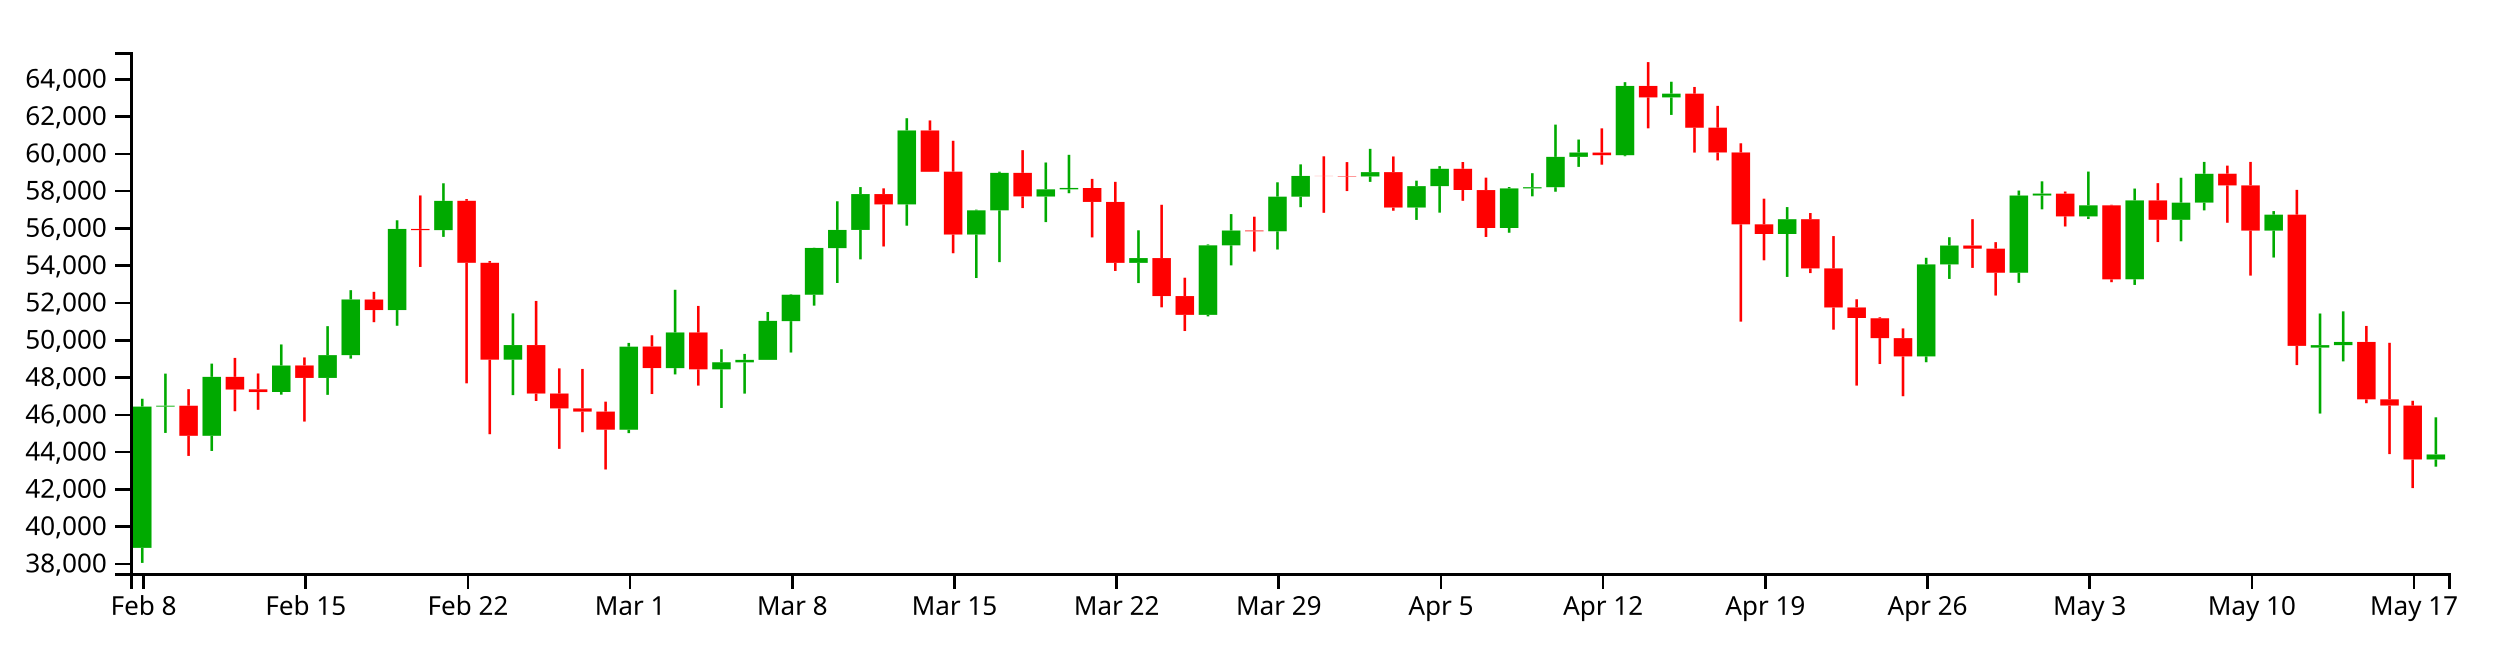
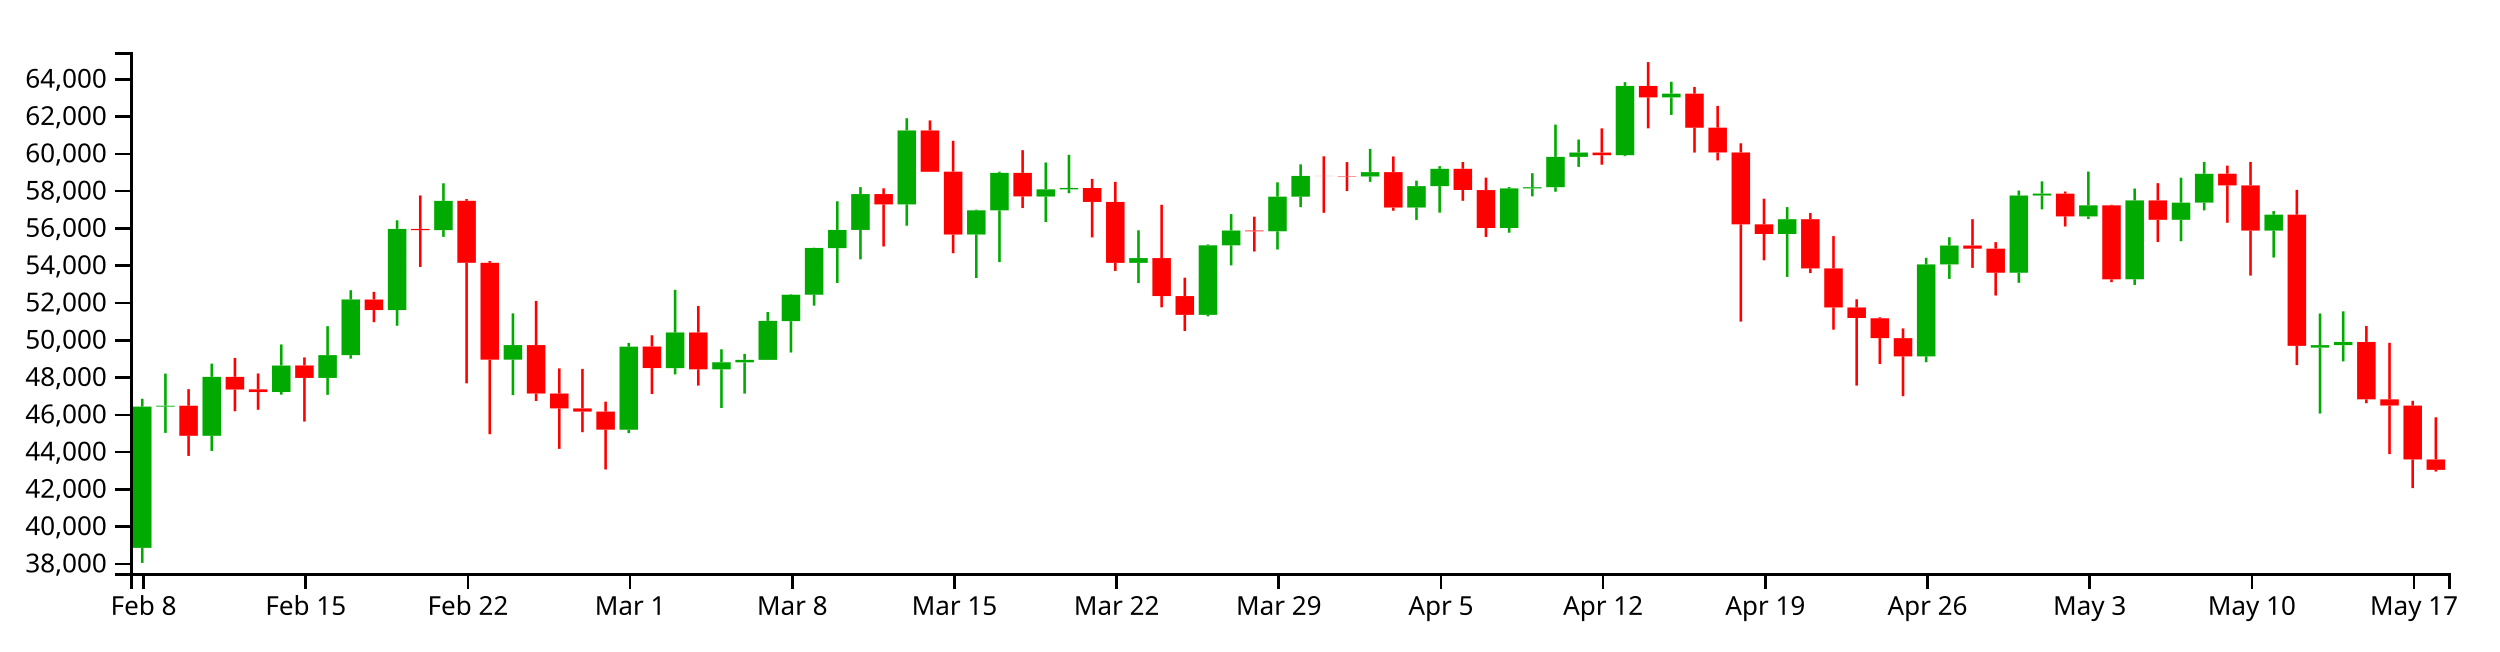
<svg xmlns="http://www.w3.org/2000/svg" version="1.1" width="960" height="250">
  <g transform="translate(50,20)">
    <style>.axis path,.axis line{fill:none;stroke:#000;shape-rendering:crispEdges;}path.candle{stroke:#000000;}path.candle.body{stroke-width:0;}path.candle.up{fill:#00AA00;stroke:#00AA00;}path.candle.down{fill:#FF0000;stroke:#FF0000;}</style>
    <g class="candlestick">
      <g class="data">
-         <path class="candle body up" d="M 1.068 190.379 l 7.117 0 L 8.185 136.125 l -7.117 0 L 1.068 190.379 M 9.964 136.125 l 7.117 0 L 17.081 135.799 l -7.117 0 L 9.964 136.125 M 27.757 147.344 l 7.117 0 L 34.874 124.71 l -7.117 0 L 27.757 147.344 M 54.446 130.528 l 7.117 0 L 61.563 120.356 l -7.117 0 L 54.446 130.528 M 72.239 125.128 l 7.117 0 L 79.356 116.378 l -7.117 0 L 72.239 125.128 M 81.136 116.378 l 7.117 0 L 88.253 95.002 l -7.117 0 L 81.136 116.378 M 98.928 99.061 l 7.117 0 L 106.046 67.898 l -7.117 0 L 98.928 99.061 M 116.721 68.362 l 7.117 0 L 123.838 57.143 l -7.117 0 L 116.721 68.362 M 143.411 118.114 l 7.117 0 L 150.528 112.493 l -7.117 0 L 143.411 118.114 M 187.893 145.006 l 7.117 0 L 195.01 113.131 l -7.117 0 L 187.893 145.006 M 205.686 121.366 l 7.117 0 L 212.803 107.674 l -7.117 0 L 205.686 121.366 M 223.479 121.814 l 7.117 0 L 230.596 119.111 l -7.117 0 L 223.479 121.814 M 232.375 119.146 l 7.117 0 L 239.492 118.177 l -7.117 0 L 232.375 119.146 M 241.271 118.177 l 7.117 0 L 248.389 103.219 l -7.117 0 L 241.271 118.177 M 250.168 103.31 l 7.117 0 L 257.285 93.173 l -7.117 0 L 250.168 103.31 M 259.064 93.173 l 7.117 0 L 266.182 75.211 l -7.117 0 L 259.064 93.173 M 267.961 75.281 l 7.117 0 L 275.078 68.288 l -7.117 0 L 267.961 75.281 M 276.857 68.288 l 7.117 0 L 283.974 54.533 l -7.117 0 L 276.857 68.288 M 294.65 58.48 l 7.117 0 L 301.767 30.086 l -7.117 0 L 294.65 58.48 M 321.339 70.052 l 7.117 0 L 328.457 60.778 l -7.117 0 L 321.339 70.052 M 330.236 60.778 l 7.117 0 L 337.353 46.374 l -7.117 0 L 330.236 60.778 M 348.029 55.479 l 7.117 0 L 355.146 52.694 l -7.117 0 L 348.029 55.479 M 356.925 52.694 l 7.117 0 L 364.042 52.177 l -7.117 0 L 356.925 52.694 M 383.615 80.946 l 7.117 0 L 390.732 79.102 l -7.117 0 L 383.615 80.946 M 410.304 100.914 l 7.117 0 L 417.421 74.201 l -7.117 0 L 410.304 100.914 M 419.2 74.201 l 7.117 0 L 426.317 68.534 l -7.117 0 L 419.2 74.201 M 436.993 68.817 l 7.117 0 L 444.11 55.518 l -7.117 0 L 436.993 68.817 M 445.89 55.518 l 7.117 0 L 453.007 47.565 l -7.117 0 L 445.89 55.518 M 472.579 47.752 l 7.117 0 L 479.696 46.109 l -7.117 0 L 472.579 47.752 M 490.372 59.695 l 7.117 0 L 497.489 51.463 l -7.117 0 L 490.372 59.695 M 499.268 51.463 l 7.117 0 L 506.385 44.82 l -7.117 0 L 499.268 51.463 M 525.958 67.559 l 7.117 0 L 533.075 52.354 l -7.117 0 L 525.958 67.559 M 534.854 52.354 l 7.117 0 L 541.971 51.889 l -7.117 0 L 534.854 52.354 M 543.75 51.889 l 7.117 0 L 550.868 40.245 l -7.117 0 L 543.75 51.889 M 552.647 40.245 l 7.117 0 L 559.764 38.575 l -7.117 0 L 552.647 40.245 M 570.44 39.594 l 7.117 0 L 577.557 13.002 l -7.117 0 L 570.44 39.594 M 588.233 17.407 l 7.117 0 L 595.35 15.972 l -7.117 0 L 588.233 17.407 M 632.715 69.852 l 7.117 0 L 639.832 64.183 l -7.117 0 L 632.715 69.852 M 686.094 116.855 l 7.117 0 L 693.211 81.532 l -7.117 0 L 686.094 116.855 M 694.99 81.532 l 7.117 0 L 702.107 74.298 l -7.117 0 L 694.99 81.532 M 721.679 84.727 l 7.117 0 L 728.796 55.097 l -7.117 0 L 721.679 84.727 M 730.576 55.076 l 7.117 0 L 737.693 54.338 l -7.117 0 L 730.576 55.076 M 748.369 63.086 l 7.117 0 L 755.486 58.855 l -7.117 0 L 748.369 63.086 M 766.162 87.232 l 7.117 0 L 773.279 56.945 l -7.117 0 L 766.162 87.232 M 783.954 64.407 l 7.117 0 L 791.072 57.814 l -7.117 0 L 783.954 64.407 M 792.851 57.809 l 7.117 0 L 799.968 46.738 l -7.117 0 L 792.851 57.809 M 819.54 68.542 l 7.117 0 L 826.657 62.429 l -7.117 0 L 819.54 68.542 M 837.333 113.488 l 7.117 0 L 844.45 112.53 l -7.117 0 L 837.333 113.488 M 846.23 112.524 l 7.117 0 L 853.347 111.31 l -7.117 0 L 846.23 112.524 M 881.815 156.432 l 7.117 0 L 888.932 154.507 l -7.117 0 L 881.815 156.432" />
-         <path class="candle body down" d="M 18.86 135.799 l 7.117 0 L 25.978 147.344 l -7.117 0 L 18.86 135.799 M 36.653 124.716 l 7.117 0 L 43.77 129.591 l -7.117 0 L 36.653 124.716 M 45.55 129.516 l 7.117 0 L 52.667 130.55 l -7.117 0 L 45.55 129.516 M 63.343 120.336 l 7.117 0 L 70.46 125.128 l -7.117 0 L 63.343 120.336 M 90.032 95.016 l 7.117 0 L 97.149 99.061 l -7.117 0 L 90.032 95.016 M 107.825 67.898 l 7.117 0 L 114.942 68.362 l -7.117 0 L 107.825 67.898 M 125.618 57.115 l 7.117 0 L 132.735 80.914 l -7.117 0 L 125.618 57.115 M 134.514 80.914 l 7.117 0 L 141.631 118.114 l -7.117 0 L 134.514 80.914 M 152.307 112.493 l 7.117 0 L 159.424 131.122 l -7.117 0 L 152.307 112.493 M 161.204 131.122 l 7.117 0 L 168.321 136.826 l -7.117 0 L 161.204 131.122 M 170.1 136.826 l 7.117 0 L 177.217 138.046 l -7.117 0 L 170.1 136.826 M 178.996 138.066 l 7.117 0 L 186.114 144.995 l -7.117 0 L 178.996 138.066 M 196.789 113.069 l 7.117 0 L 203.906 121.337 l -7.117 0 L 196.789 113.069 M 214.582 107.674 l 7.117 0 L 221.699 121.814 l -7.117 0 L 214.582 107.674 M 285.754 54.533 l 7.117 0 L 292.871 58.48 l -7.117 0 L 285.754 54.533 M 303.547 30.086 l 7.117 0 L 310.664 45.978 l -7.117 0 L 303.547 30.086 M 312.443 45.922 l 7.117 0 L 319.56 70.052 l -7.117 0 L 312.443 45.922 M 339.132 46.374 l 7.117 0 L 346.25 55.427 l -7.117 0 L 339.132 46.374 M 365.822 52.193 l 7.117 0 L 372.939 57.551 l -7.117 0 L 365.822 52.193 M 374.718 57.551 l 7.117 0 L 381.835 80.946 l -7.117 0 L 374.718 57.551 M 392.511 79.088 l 7.117 0 L 399.628 93.685 l -7.117 0 L 392.511 79.088 M 401.407 93.685 l 7.117 0 L 408.525 100.914 l -7.117 0 L 401.407 93.685 M 428.097 68.534 l 7.117 0 L 435.214 68.817 l -7.117 0 L 428.097 68.534 M 454.786 47.565 l 7.117 0 L 461.903 47.608 l -7.117 0 L 454.786 47.565 M 463.683 47.616 l 7.117 0 L 470.8 47.752 l -7.117 0 L 463.683 47.616 M 481.475 46.109 l 7.117 0 L 488.593 59.695 l -7.117 0 L 481.475 46.109 M 508.165 44.82 l 7.117 0 L 515.282 52.972 l -7.117 0 L 508.165 44.82 M 517.061 52.98 l 7.117 0 L 524.178 67.559 l -7.117 0 L 517.061 52.98 M 561.543 38.601 l 7.117 0 L 568.661 39.595 l -7.117 0 L 561.543 38.601 M 579.336 13.002 l 7.117 0 L 586.453 17.407 l -7.117 0 L 579.336 13.002 M 597.129 15.981 l 7.117 0 L 604.246 29.038 l -7.117 0 L 597.129 15.981 M 606.026 29.037 l 7.117 0 L 613.143 38.545 l -7.117 0 L 606.026 29.037 M 614.922 38.545 l 7.117 0 L 622.039 66.152 l -7.117 0 L 614.922 38.545 M 623.818 66.152 l 7.117 0 L 630.936 69.852 l -7.117 0 L 623.818 66.152 M 641.611 64.183 l 7.117 0 L 648.729 83.062 l -7.117 0 L 641.611 64.183 M 650.508 83.062 l 7.117 0 L 657.625 98.071 l -7.117 0 L 650.508 83.062 M 659.404 98.071 l 7.117 0 L 666.521 102.121 l -7.117 0 L 659.404 98.071 M 668.301 102.225 l 7.117 0 L 675.418 109.833 l -7.117 0 L 668.301 102.225 M 677.197 109.833 l 7.117 0 L 684.314 116.855 l -7.117 0 L 677.197 109.833 M 703.886 74.298 l 7.117 0 L 711.004 75.485 l -7.117 0 L 703.886 74.298 M 712.783 75.484 l 7.117 0 L 719.9 84.727 l -7.117 0 L 712.783 75.484 M 739.472 54.36 l 7.117 0 L 746.589 63.086 l -7.117 0 L 739.472 54.36 M 757.265 58.855 l 7.117 0 L 764.382 87.269 l -7.117 0 L 757.265 58.855 M 775.058 56.945 l 7.117 0 L 782.175 64.407 l -7.117 0 L 775.058 56.945 M 801.747 46.706 l 7.117 0 L 808.864 51.185 l -7.117 0 L 801.747 46.706 M 810.644 51.185 l 7.117 0 L 817.761 68.542 l -7.117 0 L 810.644 51.185 M 828.437 62.429 l 7.117 0 L 835.554 112.814 l -7.117 0 L 828.437 62.429 M 855.126 111.291 l 7.117 0 L 862.243 133.346 l -7.117 0 L 855.126 111.291 M 864.022 133.346 l 7.117 0 L 871.14 135.719 l -7.117 0 L 864.022 133.346 M 872.919 135.753 l 7.117 0 L 880.036 156.432 l -7.117 0 L 872.919 135.753" />
+         <path class="candle body up" d="M 1.068 190.379 l 7.117 0 L 8.185 136.125 l -7.117 0 L 1.068 190.379 M 9.964 136.125 l 7.117 0 L 17.081 135.799 l -7.117 0 L 9.964 136.125 M 27.757 147.344 l 7.117 0 L 34.874 124.71 l -7.117 0 L 27.757 147.344 M 54.446 130.528 l 7.117 0 L 61.563 120.356 l -7.117 0 L 54.446 130.528 M 72.239 125.128 l 7.117 0 L 79.356 116.378 l -7.117 0 L 72.239 125.128 M 81.136 116.378 l 7.117 0 L 88.253 95.002 l -7.117 0 L 81.136 116.378 M 98.928 99.061 l 7.117 0 L 106.046 67.898 l -7.117 0 L 98.928 99.061 M 116.721 68.362 l 7.117 0 L 123.838 57.143 l -7.117 0 L 116.721 68.362 M 143.411 118.114 l 7.117 0 L 150.528 112.493 l -7.117 0 L 143.411 118.114 M 187.893 145.006 l 7.117 0 L 195.01 113.131 l -7.117 0 L 187.893 145.006 M 205.686 121.366 l 7.117 0 L 212.803 107.674 l -7.117 0 L 205.686 121.366 M 223.479 121.814 l 7.117 0 L 230.596 119.111 l -7.117 0 L 223.479 121.814 M 232.375 119.146 l 7.117 0 L 239.492 118.177 l -7.117 0 L 232.375 119.146 M 241.271 118.177 l 7.117 0 L 248.389 103.219 l -7.117 0 L 241.271 118.177 M 250.168 103.31 l 7.117 0 L 257.285 93.173 l -7.117 0 L 250.168 103.31 M 259.064 93.173 l 7.117 0 L 266.182 75.211 l -7.117 0 L 259.064 93.173 M 267.961 75.281 l 7.117 0 L 275.078 68.288 l -7.117 0 L 267.961 75.281 M 276.857 68.288 l 7.117 0 L 283.974 54.533 l -7.117 0 L 276.857 68.288 M 294.65 58.48 l 7.117 0 L 301.767 30.086 l -7.117 0 L 294.65 58.48 M 321.339 70.052 l 7.117 0 L 328.457 60.778 l -7.117 0 L 321.339 70.052 M 330.236 60.778 l 7.117 0 L 337.353 46.374 l -7.117 0 L 330.236 60.778 M 348.029 55.479 l 7.117 0 L 355.146 52.694 l -7.117 0 L 348.029 55.479 M 356.925 52.694 l 7.117 0 L 364.042 52.177 l -7.117 0 L 356.925 52.694 M 383.615 80.946 l 7.117 0 L 390.732 79.102 l -7.117 0 L 383.615 80.946 M 410.304 100.914 l 7.117 0 L 417.421 74.201 l -7.117 0 L 410.304 100.914 M 419.2 74.201 l 7.117 0 L 426.317 68.534 l -7.117 0 L 419.2 74.201 M 436.993 68.817 l 7.117 0 L 444.11 55.518 l -7.117 0 L 436.993 68.817 M 445.89 55.518 l 7.117 0 L 453.007 47.565 l -7.117 0 L 445.89 55.518 M 472.579 47.752 l 7.117 0 L 479.696 46.109 l -7.117 0 L 472.579 47.752 M 490.372 59.695 l 7.117 0 L 497.489 51.463 l -7.117 0 L 490.372 59.695 M 499.268 51.463 l 7.117 0 L 506.385 44.82 l -7.117 0 L 499.268 51.463 M 525.958 67.559 l 7.117 0 L 533.075 52.354 l -7.117 0 L 525.958 67.559 M 534.854 52.354 l 7.117 0 L 541.971 51.889 l -7.117 0 L 534.854 52.354 M 543.75 51.889 l 7.117 0 L 550.868 40.245 l -7.117 0 L 543.75 51.889 M 552.647 40.245 l 7.117 0 L 559.764 38.575 l -7.117 0 L 552.647 40.245 M 570.44 39.594 l 7.117 0 L 577.557 13.002 l -7.117 0 L 570.44 39.594 M 588.233 17.407 l 7.117 0 L 595.35 15.972 l -7.117 0 L 588.233 17.407 M 632.715 69.852 l 7.117 0 L 639.832 64.183 l -7.117 0 L 632.715 69.852 M 686.094 116.855 l 7.117 0 L 693.211 81.532 l -7.117 0 L 686.094 116.855 M 694.99 81.532 l 7.117 0 L 702.107 74.298 l -7.117 0 L 694.99 81.532 M 721.679 84.727 l 7.117 0 L 728.796 55.097 l -7.117 0 L 721.679 84.727 M 730.576 55.076 l 7.117 0 L 737.693 54.338 l -7.117 0 L 730.576 55.076 M 748.369 63.086 l 7.117 0 L 755.486 58.855 l -7.117 0 L 748.369 63.086 M 766.162 87.232 l 7.117 0 L 773.279 56.945 l -7.117 0 L 766.162 87.232 M 783.954 64.407 l 7.117 0 L 791.072 57.814 l -7.117 0 L 783.954 64.407 M 792.851 57.809 l 7.117 0 L 799.968 46.738 l -7.117 0 L 792.851 57.809 M 819.54 68.542 l 7.117 0 L 826.657 62.429 l -7.117 0 L 819.54 68.542 M 837.333 113.488 l 7.117 0 L 844.45 112.53 l -7.117 0 L 837.333 113.488 M 846.23 112.524 l 7.117 0 L 853.347 111.31 l -7.117 0 L 846.23 112.524" />
+         <path class="candle body down" d="M 18.86 135.799 l 7.117 0 L 25.978 147.344 l -7.117 0 L 18.86 135.799 M 36.653 124.716 l 7.117 0 L 43.77 129.591 l -7.117 0 L 36.653 124.716 M 45.55 129.516 l 7.117 0 L 52.667 130.55 l -7.117 0 L 45.55 129.516 M 63.343 120.336 l 7.117 0 L 70.46 125.128 l -7.117 0 L 63.343 120.336 M 90.032 95.016 l 7.117 0 L 97.149 99.061 l -7.117 0 L 90.032 95.016 M 107.825 67.898 l 7.117 0 L 114.942 68.362 l -7.117 0 L 107.825 67.898 M 125.618 57.115 l 7.117 0 L 132.735 80.914 l -7.117 0 L 125.618 57.115 M 134.514 80.914 l 7.117 0 L 141.631 118.114 l -7.117 0 L 134.514 80.914 M 152.307 112.493 l 7.117 0 L 159.424 131.122 l -7.117 0 L 152.307 112.493 M 161.204 131.122 l 7.117 0 L 168.321 136.826 l -7.117 0 L 161.204 131.122 M 170.1 136.826 l 7.117 0 L 177.217 138.046 l -7.117 0 L 170.1 136.826 M 178.996 138.066 l 7.117 0 L 186.114 144.995 l -7.117 0 L 178.996 138.066 M 196.789 113.069 l 7.117 0 L 203.906 121.337 l -7.117 0 L 196.789 113.069 M 214.582 107.674 l 7.117 0 L 221.699 121.814 l -7.117 0 L 214.582 107.674 M 285.754 54.533 l 7.117 0 L 292.871 58.48 l -7.117 0 L 285.754 54.533 M 303.547 30.086 l 7.117 0 L 310.664 45.978 l -7.117 0 L 303.547 30.086 M 312.443 45.922 l 7.117 0 L 319.56 70.052 l -7.117 0 L 312.443 45.922 M 339.132 46.374 l 7.117 0 L 346.25 55.427 l -7.117 0 L 339.132 46.374 M 365.822 52.193 l 7.117 0 L 372.939 57.551 l -7.117 0 L 365.822 52.193 M 374.718 57.551 l 7.117 0 L 381.835 80.946 l -7.117 0 L 374.718 57.551 M 392.511 79.088 l 7.117 0 L 399.628 93.685 l -7.117 0 L 392.511 79.088 M 401.407 93.685 l 7.117 0 L 408.525 100.914 l -7.117 0 L 401.407 93.685 M 428.097 68.534 l 7.117 0 L 435.214 68.817 l -7.117 0 L 428.097 68.534 M 454.786 47.565 l 7.117 0 L 461.903 47.608 l -7.117 0 L 454.786 47.565 M 463.683 47.616 l 7.117 0 L 470.8 47.752 l -7.117 0 L 463.683 47.616 M 481.475 46.109 l 7.117 0 L 488.593 59.695 l -7.117 0 L 481.475 46.109 M 508.165 44.82 l 7.117 0 L 515.282 52.972 l -7.117 0 L 508.165 44.82 M 517.061 52.98 l 7.117 0 L 524.178 67.559 l -7.117 0 L 517.061 52.98 M 561.543 38.601 l 7.117 0 L 568.661 39.595 l -7.117 0 L 561.543 38.601 M 579.336 13.002 l 7.117 0 L 586.453 17.407 l -7.117 0 L 579.336 13.002 M 597.129 15.981 l 7.117 0 L 604.246 29.038 l -7.117 0 L 597.129 15.981 M 606.026 29.037 l 7.117 0 L 613.143 38.545 l -7.117 0 L 606.026 29.037 M 614.922 38.545 l 7.117 0 L 622.039 66.152 l -7.117 0 L 614.922 38.545 M 623.818 66.152 l 7.117 0 L 630.936 69.852 l -7.117 0 L 623.818 66.152 M 641.611 64.183 l 7.117 0 L 648.729 83.062 l -7.117 0 L 641.611 64.183 M 650.508 83.062 l 7.117 0 L 657.625 98.071 l -7.117 0 L 650.508 83.062 M 659.404 98.071 l 7.117 0 L 666.521 102.121 l -7.117 0 L 659.404 98.071 M 668.301 102.225 l 7.117 0 L 675.418 109.833 l -7.117 0 L 668.301 102.225 M 677.197 109.833 l 7.117 0 L 684.314 116.855 l -7.117 0 L 677.197 109.833 M 703.886 74.298 l 7.117 0 L 711.004 75.485 l -7.117 0 L 703.886 74.298 M 712.783 75.484 l 7.117 0 L 719.9 84.727 l -7.117 0 L 712.783 75.484 M 739.472 54.36 l 7.117 0 L 746.589 63.086 l -7.117 0 L 739.472 54.36 M 757.265 58.855 l 7.117 0 L 764.382 87.269 l -7.117 0 L 757.265 58.855 M 775.058 56.945 l 7.117 0 L 782.175 64.407 l -7.117 0 L 775.058 56.945 M 801.747 46.706 l 7.117 0 L 808.864 51.185 l -7.117 0 L 801.747 46.706 M 810.644 51.185 l 7.117 0 L 817.761 68.542 l -7.117 0 L 810.644 51.185 M 828.437 62.429 l 7.117 0 L 835.554 112.814 l -7.117 0 L 828.437 62.429 M 855.126 111.291 l 7.117 0 L 862.243 133.346 l -7.117 0 L 855.126 111.291 M 864.022 133.346 l 7.117 0 L 871.14 135.719 l -7.117 0 L 864.022 133.346 M 872.919 135.753 l 7.117 0 L 880.036 156.432 l -7.117 0 L 872.919 135.753 M 881.815 156.432 l 7.117 0 L 888.932 160.428 l -7.117 0 L 881.815 156.432" />
        <path class="candle body equal" />
-         <path class="candle wick up" d="M 4.626 133.121 L 4.626 136.125 M 4.626 190.379 L 4.626 196.154 M 13.523 123.474 L 13.523 135.799 M 13.523 136.125 L 13.523 146.245 M 31.315 119.632 L 31.315 124.71 M 31.315 147.344 L 31.315 153.168 M 58.005 112.269 L 58.005 120.356 M 58.005 130.528 L 58.005 131.548 M 75.798 105.242 L 75.798 116.378 M 75.798 125.128 L 75.798 131.624 M 84.694 91.429 L 84.694 95.002 M 84.694 116.378 L 84.694 117.713 M 102.487 64.591 L 102.487 67.898 M 102.487 99.061 L 102.487 105.091 M 120.28 50.383 L 120.28 57.143 M 120.28 68.362 L 120.28 70.965 M 146.969 100.333 L 146.969 112.493 M 146.969 118.114 L 146.969 131.731 M 191.451 111.678 L 191.451 113.131 M 191.451 145.006 L 191.451 146.321 M 209.244 91.277 L 209.244 107.674 M 209.244 121.366 L 209.244 123.771 M 227.037 114.12 L 227.037 119.111 M 227.037 121.814 L 227.037 136.661 M 235.934 115.902 L 235.934 118.177 M 235.934 119.146 L 235.934 131.149 M 244.83 99.795 L 244.83 103.219 M 244.83 118.177 L 244.83 118.177 M 253.727 92.975 L 253.727 93.173 M 253.727 103.31 L 253.727 115.367 M 262.623 75.135 L 262.623 75.211 M 262.623 93.173 L 262.623 97.366 M 271.519 57.292 L 271.519 68.288 M 271.519 75.281 L 271.519 88.664 M 280.416 51.835 L 280.416 54.533 M 280.416 68.288 L 280.416 79.589 M 298.209 25.393 L 298.209 30.086 M 298.209 58.48 L 298.209 66.665 M 324.898 60.509 L 324.898 60.778 M 324.898 70.052 L 324.898 86.758 M 333.794 45.932 L 333.794 46.374 M 333.794 60.778 L 333.794 80.657 M 351.587 42.401 L 351.587 52.694 M 351.587 55.479 L 351.587 65.287 M 360.484 39.451 L 360.484 52.177 M 360.484 52.694 L 360.484 54.196 M 387.173 68.436 L 387.173 79.102 M 387.173 80.946 L 387.173 88.7 M 413.862 73.858 L 413.862 74.201 M 413.862 100.914 L 413.862 101.481 M 422.759 62.212 L 422.759 68.534 M 422.759 74.201 L 422.759 81.9 M 440.552 50.004 L 440.552 55.518 M 440.552 68.817 L 440.552 75.815 M 449.448 43.116 L 449.448 47.565 M 449.448 55.518 L 449.448 59.556 M 476.138 37.161 L 476.138 46.109 M 476.138 47.752 L 476.138 49.841 M 493.93 49.381 L 493.93 51.463 M 493.93 59.695 L 493.93 64.448 M 502.827 43.804 L 502.827 44.82 M 502.827 51.463 L 502.827 61.658 M 529.516 51.811 L 529.516 52.354 M 529.516 67.559 L 529.516 69.373 M 538.413 46.503 L 538.413 51.889 M 538.413 52.354 L 538.413 55.386 M 547.309 27.855 L 547.309 40.245 M 547.309 51.889 L 547.309 53.625 M 556.206 33.589 L 556.206 38.575 M 556.206 40.245 L 556.206 44.086 M 573.998 11.55 L 573.998 13.002 M 573.998 39.594 L 573.998 39.987 M 591.791 11.391 L 591.791 15.972 M 591.791 17.407 L 591.791 24.133 M 636.273 59.521 L 636.273 64.183 M 636.273 69.852 L 636.273 86.338 M 689.652 78.989 L 689.652 81.532 M 689.652 116.855 L 689.652 119.098 M 698.549 71.091 L 698.549 74.298 M 698.549 81.532 L 698.549 87.111 M 725.238 53.174 L 725.238 55.097 M 725.238 84.727 L 725.238 88.607 M 734.134 49.63 L 734.134 54.338 M 734.134 55.076 L 734.134 60.381 M 751.927 45.884 L 751.927 58.855 M 751.927 63.086 L 751.927 64.112 M 769.72 52.409 L 769.72 56.945 M 769.72 87.232 L 769.72 89.416 M 787.513 48.256 L 787.513 57.814 M 787.513 64.407 L 787.513 72.654 M 796.409 42.172 L 796.409 46.738 M 796.409 57.809 L 796.409 60.783 M 823.099 61.052 L 823.099 62.429 M 823.099 68.542 L 823.099 78.893 M 840.892 100.388 L 840.892 112.53 M 840.892 113.488 L 840.892 138.808 M 849.788 99.559 L 849.788 111.31 M 849.788 112.524 L 849.788 118.767 M 885.374 140.245 L 885.374 154.507 M 885.374 156.432 L 885.374 159.204" style="stroke-width: 1px;" />
-         <path class="candle wick down" d="M 22.419 129.431 L 22.419 135.799 M 22.419 147.344 L 22.419 155.079 M 40.212 117.435 L 40.212 124.716 M 40.212 129.591 L 40.212 137.913 M 49.108 123.418 L 49.108 129.516 M 49.108 130.55 L 49.108 137.358 M 66.901 117.255 L 66.901 120.336 M 66.901 125.128 L 66.901 141.881 M 93.591 92.065 L 93.591 95.016 M 93.591 99.061 L 93.591 103.719 M 111.383 55.053 L 111.383 67.898 M 111.383 68.362 L 111.383 82.516 M 129.176 56.427 L 129.176 57.115 M 129.176 80.914 L 129.176 127.197 M 138.073 80.228 L 138.073 80.914 M 138.073 118.114 L 138.073 146.736 M 155.866 95.56 L 155.866 112.493 M 155.866 131.122 L 155.866 133.981 M 164.762 121.456 L 164.762 131.122 M 164.762 136.826 L 164.762 152.36 M 173.659 121.671 L 173.659 136.826 M 173.659 138.046 L 173.659 145.966 M 182.555 134.238 L 182.555 138.066 M 182.555 144.995 L 182.555 160.283 M 200.348 108.743 L 200.348 113.069 M 200.348 121.337 L 200.348 131.309 M 218.141 97.477 L 218.141 107.674 M 218.141 121.814 L 218.141 128.071 M 289.312 52.325 L 289.312 54.533 M 289.312 58.48 L 289.312 74.65 M 307.105 26.246 L 307.105 30.086 M 307.105 45.978 L 307.105 45.988 M 316.002 34.058 L 316.002 45.922 M 316.002 70.052 L 316.002 77.247 M 342.691 37.662 L 342.691 46.374 M 342.691 55.427 L 342.691 59.903 M 369.38 48.692 L 369.38 52.193 M 369.38 57.551 L 369.38 71.162 M 378.277 49.826 L 378.277 57.551 M 378.277 80.946 L 378.277 84.047 M 396.07 58.636 L 396.07 79.088 M 396.07 93.685 L 396.07 98.006 M 404.966 86.646 L 404.966 93.685 M 404.966 100.914 L 404.966 107.114 M 431.655 63.219 L 431.655 68.534 M 431.655 68.817 L 431.655 76.59 M 458.345 40.024 L 458.345 47.565 M 458.345 47.608 L 458.345 61.721 M 467.241 42.243 L 467.241 47.616 M 467.241 47.752 L 467.241 53.371 M 485.034 40.083 L 485.034 46.109 M 485.034 59.695 L 485.034 60.926 M 511.723 42.206 L 511.723 44.82 M 511.723 52.972 L 511.723 57.111 M 520.62 48.22 L 520.62 52.98 M 520.62 67.559 L 520.62 70.998 M 565.102 29.287 L 565.102 38.601 M 565.102 39.595 L 565.102 43.241 M 582.895 3.846 L 582.895 13.002 M 582.895 17.407 L 582.895 29.279 M 600.688 13.391 L 600.688 15.981 M 600.688 29.038 L 600.688 38.592 M 609.584 20.653 L 609.584 29.037 M 609.584 38.545 L 609.584 41.592 M 618.481 35.02 L 618.481 38.545 M 618.481 66.152 L 618.481 103.509 M 627.377 56.296 L 627.377 66.152 M 627.377 69.852 L 627.377 79.956 M 645.17 61.8 L 645.17 64.183 M 645.17 83.062 L 645.17 84.863 M 654.066 70.651 L 654.066 83.062 M 654.066 98.071 L 654.066 106.596 M 662.963 94.915 L 662.963 98.071 M 662.963 102.121 L 662.963 128.071 M 671.859 101.827 L 671.859 102.225 M 671.859 109.833 L 671.859 119.788 M 680.756 106.11 L 680.756 109.833 M 680.756 116.855 L 680.756 132.151 M 707.445 64.162 L 707.445 74.298 M 707.445 75.485 L 707.445 82.879 M 716.341 72.982 L 716.341 75.484 M 716.341 84.727 L 716.341 93.49 M 743.031 53.546 L 743.031 54.36 M 743.031 63.086 L 743.031 66.973 M 760.824 58.636 L 760.824 58.855 M 760.824 87.269 L 760.824 88.366 M 778.617 50.332 L 778.617 56.945 M 778.617 64.407 L 778.617 72.952 M 805.306 43.603 L 805.306 46.706 M 805.306 51.185 L 805.306 65.539 M 814.202 42.172 L 814.202 51.185 M 814.202 68.542 L 814.202 85.837 M 831.995 52.909 L 831.995 62.429 M 831.995 112.814 L 831.995 120.197 M 858.685 105.164 L 858.685 111.291 M 858.685 133.346 L 858.685 134.835 M 867.581 111.636 L 867.581 133.346 M 867.581 135.719 L 867.581 154.375 M 876.477 133.898 L 876.477 135.753 M 876.477 156.432 L 876.477 167.434" style="stroke-width: 1px;" />
+         <path class="candle wick up" d="M 4.626 133.121 L 4.626 136.125 M 4.626 190.379 L 4.626 196.154 M 13.523 123.474 L 13.523 135.799 M 13.523 136.125 L 13.523 146.245 M 31.315 119.632 L 31.315 124.71 M 31.315 147.344 L 31.315 153.168 M 58.005 112.269 L 58.005 120.356 M 58.005 130.528 L 58.005 131.548 M 75.798 105.242 L 75.798 116.378 M 75.798 125.128 L 75.798 131.624 M 84.694 91.429 L 84.694 95.002 M 84.694 116.378 L 84.694 117.713 M 102.487 64.591 L 102.487 67.898 M 102.487 99.061 L 102.487 105.091 M 120.28 50.383 L 120.28 57.143 M 120.28 68.362 L 120.28 70.965 M 146.969 100.333 L 146.969 112.493 M 146.969 118.114 L 146.969 131.731 M 191.451 111.678 L 191.451 113.131 M 191.451 145.006 L 191.451 146.321 M 209.244 91.277 L 209.244 107.674 M 209.244 121.366 L 209.244 123.771 M 227.037 114.12 L 227.037 119.111 M 227.037 121.814 L 227.037 136.661 M 235.934 115.902 L 235.934 118.177 M 235.934 119.146 L 235.934 131.149 M 244.83 99.795 L 244.83 103.219 M 244.83 118.177 L 244.83 118.177 M 253.727 92.975 L 253.727 93.173 M 253.727 103.31 L 253.727 115.367 M 262.623 75.135 L 262.623 75.211 M 262.623 93.173 L 262.623 97.366 M 271.519 57.292 L 271.519 68.288 M 271.519 75.281 L 271.519 88.664 M 280.416 51.835 L 280.416 54.533 M 280.416 68.288 L 280.416 79.589 M 298.209 25.393 L 298.209 30.086 M 298.209 58.48 L 298.209 66.665 M 324.898 60.509 L 324.898 60.778 M 324.898 70.052 L 324.898 86.758 M 333.794 45.932 L 333.794 46.374 M 333.794 60.778 L 333.794 80.657 M 351.587 42.401 L 351.587 52.694 M 351.587 55.479 L 351.587 65.287 M 360.484 39.451 L 360.484 52.177 M 360.484 52.694 L 360.484 54.196 M 387.173 68.436 L 387.173 79.102 M 387.173 80.946 L 387.173 88.7 M 413.862 73.858 L 413.862 74.201 M 413.862 100.914 L 413.862 101.481 M 422.759 62.212 L 422.759 68.534 M 422.759 74.201 L 422.759 81.9 M 440.552 50.004 L 440.552 55.518 M 440.552 68.817 L 440.552 75.815 M 449.448 43.116 L 449.448 47.565 M 449.448 55.518 L 449.448 59.556 M 476.138 37.161 L 476.138 46.109 M 476.138 47.752 L 476.138 49.841 M 493.93 49.381 L 493.93 51.463 M 493.93 59.695 L 493.93 64.448 M 502.827 43.804 L 502.827 44.82 M 502.827 51.463 L 502.827 61.658 M 529.516 51.811 L 529.516 52.354 M 529.516 67.559 L 529.516 69.373 M 538.413 46.503 L 538.413 51.889 M 538.413 52.354 L 538.413 55.386 M 547.309 27.855 L 547.309 40.245 M 547.309 51.889 L 547.309 53.625 M 556.206 33.589 L 556.206 38.575 M 556.206 40.245 L 556.206 44.086 M 573.998 11.55 L 573.998 13.002 M 573.998 39.594 L 573.998 39.987 M 591.791 11.391 L 591.791 15.972 M 591.791 17.407 L 591.791 24.133 M 636.273 59.521 L 636.273 64.183 M 636.273 69.852 L 636.273 86.338 M 689.652 78.989 L 689.652 81.532 M 689.652 116.855 L 689.652 119.098 M 698.549 71.091 L 698.549 74.298 M 698.549 81.532 L 698.549 87.111 M 725.238 53.174 L 725.238 55.097 M 725.238 84.727 L 725.238 88.607 M 734.134 49.63 L 734.134 54.338 M 734.134 55.076 L 734.134 60.381 M 751.927 45.884 L 751.927 58.855 M 751.927 63.086 L 751.927 64.112 M 769.72 52.409 L 769.72 56.945 M 769.72 87.232 L 769.72 89.416 M 787.513 48.256 L 787.513 57.814 M 787.513 64.407 L 787.513 72.654 M 796.409 42.172 L 796.409 46.738 M 796.409 57.809 L 796.409 60.783 M 823.099 61.052 L 823.099 62.429 M 823.099 68.542 L 823.099 78.893 M 840.892 100.388 L 840.892 112.53 M 840.892 113.488 L 840.892 138.808 M 849.788 99.559 L 849.788 111.31 M 849.788 112.524 L 849.788 118.767" style="stroke-width: 1px;" />
+         <path class="candle wick down" d="M 22.419 129.431 L 22.419 135.799 M 22.419 147.344 L 22.419 155.079 M 40.212 117.435 L 40.212 124.716 M 40.212 129.591 L 40.212 137.913 M 49.108 123.418 L 49.108 129.516 M 49.108 130.55 L 49.108 137.358 M 66.901 117.255 L 66.901 120.336 M 66.901 125.128 L 66.901 141.881 M 93.591 92.065 L 93.591 95.016 M 93.591 99.061 L 93.591 103.719 M 111.383 55.053 L 111.383 67.898 M 111.383 68.362 L 111.383 82.516 M 129.176 56.427 L 129.176 57.115 M 129.176 80.914 L 129.176 127.197 M 138.073 80.228 L 138.073 80.914 M 138.073 118.114 L 138.073 146.736 M 155.866 95.56 L 155.866 112.493 M 155.866 131.122 L 155.866 133.981 M 164.762 121.456 L 164.762 131.122 M 164.762 136.826 L 164.762 152.36 M 173.659 121.671 L 173.659 136.826 M 173.659 138.046 L 173.659 145.966 M 182.555 134.238 L 182.555 138.066 M 182.555 144.995 L 182.555 160.283 M 200.348 108.743 L 200.348 113.069 M 200.348 121.337 L 200.348 131.309 M 218.141 97.477 L 218.141 107.674 M 218.141 121.814 L 218.141 128.071 M 289.312 52.325 L 289.312 54.533 M 289.312 58.48 L 289.312 74.65 M 307.105 26.246 L 307.105 30.086 M 307.105 45.978 L 307.105 45.988 M 316.002 34.058 L 316.002 45.922 M 316.002 70.052 L 316.002 77.247 M 342.691 37.662 L 342.691 46.374 M 342.691 55.427 L 342.691 59.903 M 369.38 48.692 L 369.38 52.193 M 369.38 57.551 L 369.38 71.162 M 378.277 49.826 L 378.277 57.551 M 378.277 80.946 L 378.277 84.047 M 396.07 58.636 L 396.07 79.088 M 396.07 93.685 L 396.07 98.006 M 404.966 86.646 L 404.966 93.685 M 404.966 100.914 L 404.966 107.114 M 431.655 63.219 L 431.655 68.534 M 431.655 68.817 L 431.655 76.59 M 458.345 40.024 L 458.345 47.565 M 458.345 47.608 L 458.345 61.721 M 467.241 42.243 L 467.241 47.616 M 467.241 47.752 L 467.241 53.371 M 485.034 40.083 L 485.034 46.109 M 485.034 59.695 L 485.034 60.926 M 511.723 42.206 L 511.723 44.82 M 511.723 52.972 L 511.723 57.111 M 520.62 48.22 L 520.62 52.98 M 520.62 67.559 L 520.62 70.998 M 565.102 29.287 L 565.102 38.601 M 565.102 39.595 L 565.102 43.241 M 582.895 3.846 L 582.895 13.002 M 582.895 17.407 L 582.895 29.279 M 600.688 13.391 L 600.688 15.981 M 600.688 29.038 L 600.688 38.592 M 609.584 20.653 L 609.584 29.037 M 609.584 38.545 L 609.584 41.592 M 618.481 35.02 L 618.481 38.545 M 618.481 66.152 L 618.481 103.509 M 627.377 56.296 L 627.377 66.152 M 627.377 69.852 L 627.377 79.956 M 645.17 61.8 L 645.17 64.183 M 645.17 83.062 L 645.17 84.863 M 654.066 70.651 L 654.066 83.062 M 654.066 98.071 L 654.066 106.596 M 662.963 94.915 L 662.963 98.071 M 662.963 102.121 L 662.963 128.071 M 671.859 101.827 L 671.859 102.225 M 671.859 109.833 L 671.859 119.788 M 680.756 106.11 L 680.756 109.833 M 680.756 116.855 L 680.756 132.151 M 707.445 64.162 L 707.445 74.298 M 707.445 75.485 L 707.445 82.879 M 716.341 72.982 L 716.341 75.484 M 716.341 84.727 L 716.341 93.49 M 743.031 53.546 L 743.031 54.36 M 743.031 63.086 L 743.031 66.973 M 760.824 58.636 L 760.824 58.855 M 760.824 87.269 L 760.824 88.366 M 778.617 50.332 L 778.617 56.945 M 778.617 64.407 L 778.617 72.952 M 805.306 43.603 L 805.306 46.706 M 805.306 51.185 L 805.306 65.539 M 814.202 42.172 L 814.202 51.185 M 814.202 68.542 L 814.202 85.837 M 831.995 52.909 L 831.995 62.429 M 831.995 112.814 L 831.995 120.197 M 858.685 105.164 L 858.685 111.291 M 858.685 133.346 L 858.685 134.835 M 867.581 111.636 L 867.581 133.346 M 867.581 135.719 L 867.581 154.375 M 876.477 133.898 L 876.477 135.753 M 876.477 156.432 L 876.477 167.434 M 885.374 140.245 L 885.374 156.432 M 885.374 160.428 L 885.374 161.076" style="stroke-width: 1px;" />
        <path class="candle wick equal" style="stroke-width: 1px;" />
      </g>
    </g>
    <g class="x axis" transform="translate(0,200)" fill="none" font-size="10" font-family="sans-serif" text-anchor="middle">
      <path class="domain" stroke="#000" d="M0.5,6V0.5H890.5V6" />
      <g class="tick" opacity="1" transform="translate(4.62615,0)">
        <line stroke="#000" y2="6" x1="0.5" x2="0.5" />
        <text fill="#000" y="9" x="0.5" dy="0.71em">Feb  8</text>
      </g>
      <g class="tick" opacity="1" transform="translate(66.90124,0)">
        <line stroke="#000" y2="6" x1="0.5" x2="0.5" />
        <text fill="#000" y="9" x="0.5" dy="0.71em">Feb 15</text>
      </g>
      <g class="tick" opacity="1" transform="translate(129.1763,0)">
        <line stroke="#000" y2="6" x1="0.5" x2="0.5" />
        <text fill="#000" y="9" x="0.5" dy="0.71em">Feb 22</text>
      </g>
      <g class="tick" opacity="1" transform="translate(191.4514,0)">
        <line stroke="#000" y2="6" x1="0.5" x2="0.5" />
        <text fill="#000" y="9" x="0.5" dy="0.71em">Mar  1</text>
      </g>
      <g class="tick" opacity="1" transform="translate(253.7265,0)">
        <line stroke="#000" y2="6" x1="0.5" x2="0.5" />
        <text fill="#000" y="9" x="0.5" dy="0.71em">Mar  8</text>
      </g>
      <g class="tick" opacity="1" transform="translate(316.0016,0)">
        <line stroke="#000" y2="6" x1="0.5" x2="0.5" />
        <text fill="#000" y="9" x="0.5" dy="0.71em">Mar 15</text>
      </g>
      <g class="tick" opacity="1" transform="translate(378.2767,0)">
        <line stroke="#000" y2="6" x1="0.5" x2="0.5" />
        <text fill="#000" y="9" x="0.5" dy="0.71em">Mar 22</text>
      </g>
      <g class="tick" opacity="1" transform="translate(440.5518,0)">
        <line stroke="#000" y2="6" x1="0.5" x2="0.5" />
        <text fill="#000" y="9" x="0.5" dy="0.71em">Mar 29</text>
      </g>
      <g class="tick" opacity="1" transform="translate(502.8269,0)">
        <line stroke="#000" y2="6" x1="0.5" x2="0.5" />
        <text fill="#000" y="9" x="0.5" dy="0.71em">Apr  5</text>
      </g>
      <g class="tick" opacity="1" transform="translate(565.102,0)">
        <line stroke="#000" y2="6" x1="0.5" x2="0.5" />
        <text fill="#000" y="9" x="0.5" dy="0.71em">Apr 12</text>
      </g>
      <g class="tick" opacity="1" transform="translate(627.377,0)">
        <line stroke="#000" y2="6" x1="0.5" x2="0.5" />
        <text fill="#000" y="9" x="0.5" dy="0.71em">Apr 19</text>
      </g>
      <g class="tick" opacity="1" transform="translate(689.6521,0)">
        <line stroke="#000" y2="6" x1="0.5" x2="0.5" />
        <text fill="#000" y="9" x="0.5" dy="0.71em">Apr 26</text>
      </g>
      <g class="tick" opacity="1" transform="translate(751.9272,0)">
        <line stroke="#000" y2="6" x1="0.5" x2="0.5" />
        <text fill="#000" y="9" x="0.5" dy="0.71em">May  3</text>
      </g>
      <g class="tick" opacity="1" transform="translate(814.2023,0)">
        <line stroke="#000" y2="6" x1="0.5" x2="0.5" />
        <text fill="#000" y="9" x="0.5" dy="0.71em">May 10</text>
      </g>
      <g class="tick" opacity="1" transform="translate(876.4774,0)">
        <line stroke="#000" y2="6" x1="0.5" x2="0.5" />
        <text fill="#000" y="9" x="0.5" dy="0.71em">May 17</text>
      </g>
    </g>
    <g class="y axis" fill="none" font-size="10" font-family="sans-serif" text-anchor="end">
      <path class="domain" stroke="#000" d="M-6,200.5H0.5V0.5H-6" />
      <g class="tick" opacity="1" transform="translate(0,196.0743)">
        <line stroke="#000" x2="-6" y1="0.5" y2="0.5" />
        <text fill="#000" x="-9" y="0.5" dy="0.32em">38,000</text>
      </g>
      <g class="tick" opacity="1" transform="translate(0,181.7578)">
        <line stroke="#000" x2="-6" y1="0.5" y2="0.5" />
        <text fill="#000" x="-9" y="0.5" dy="0.32em">40,000</text>
      </g>
      <g class="tick" opacity="1" transform="translate(0,167.4412)">
        <line stroke="#000" x2="-6" y1="0.5" y2="0.5" />
        <text fill="#000" x="-9" y="0.5" dy="0.32em">42,000</text>
      </g>
      <g class="tick" opacity="1" transform="translate(0,153.1247)">
        <line stroke="#000" x2="-6" y1="0.5" y2="0.5" />
        <text fill="#000" x="-9" y="0.5" dy="0.32em">44,000</text>
      </g>
      <g class="tick" opacity="1" transform="translate(0,138.8082)">
        <line stroke="#000" x2="-6" y1="0.5" y2="0.5" />
        <text fill="#000" x="-9" y="0.5" dy="0.32em">46,000</text>
      </g>
      <g class="tick" opacity="1" transform="translate(0,124.4916)">
        <line stroke="#000" x2="-6" y1="0.5" y2="0.5" />
        <text fill="#000" x="-9" y="0.5" dy="0.32em">48,000</text>
      </g>
      <g class="tick" opacity="1" transform="translate(0,110.1751)">
        <line stroke="#000" x2="-6" y1="0.5" y2="0.5" />
        <text fill="#000" x="-9" y="0.5" dy="0.32em">50,000</text>
      </g>
      <g class="tick" opacity="1" transform="translate(0,95.85855)">
        <line stroke="#000" x2="-6" y1="0.5" y2="0.5" />
        <text fill="#000" x="-9" y="0.5" dy="0.32em">52,000</text>
      </g>
      <g class="tick" opacity="1" transform="translate(0,81.54201)">
        <line stroke="#000" x2="-6" y1="0.5" y2="0.5" />
        <text fill="#000" x="-9" y="0.5" dy="0.32em">54,000</text>
      </g>
      <g class="tick" opacity="1" transform="translate(0,67.22547)">
        <line stroke="#000" x2="-6" y1="0.5" y2="0.5" />
        <text fill="#000" x="-9" y="0.5" dy="0.32em">56,000</text>
      </g>
      <g class="tick" opacity="1" transform="translate(0,52.90893)">
        <line stroke="#000" x2="-6" y1="0.5" y2="0.5" />
        <text fill="#000" x="-9" y="0.5" dy="0.32em">58,000</text>
      </g>
      <g class="tick" opacity="1" transform="translate(0,38.59239)">
        <line stroke="#000" x2="-6" y1="0.5" y2="0.5" />
        <text fill="#000" x="-9" y="0.5" dy="0.32em">60,000</text>
      </g>
      <g class="tick" opacity="1" transform="translate(0,24.27585)">
        <line stroke="#000" x2="-6" y1="0.5" y2="0.5" />
        <text fill="#000" x="-9" y="0.5" dy="0.32em">62,000</text>
      </g>
      <g class="tick" opacity="1" transform="translate(0,9.959316)">
        <line stroke="#000" x2="-6" y1="0.5" y2="0.5" />
        <text fill="#000" x="-9" y="0.5" dy="0.32em">64,000</text>
      </g>
      <text transform="rotate(-90)" y="6" dy=".71em" style="text-anchor: end;">Price ($)</text>
    </g>
  </g>
</svg>
